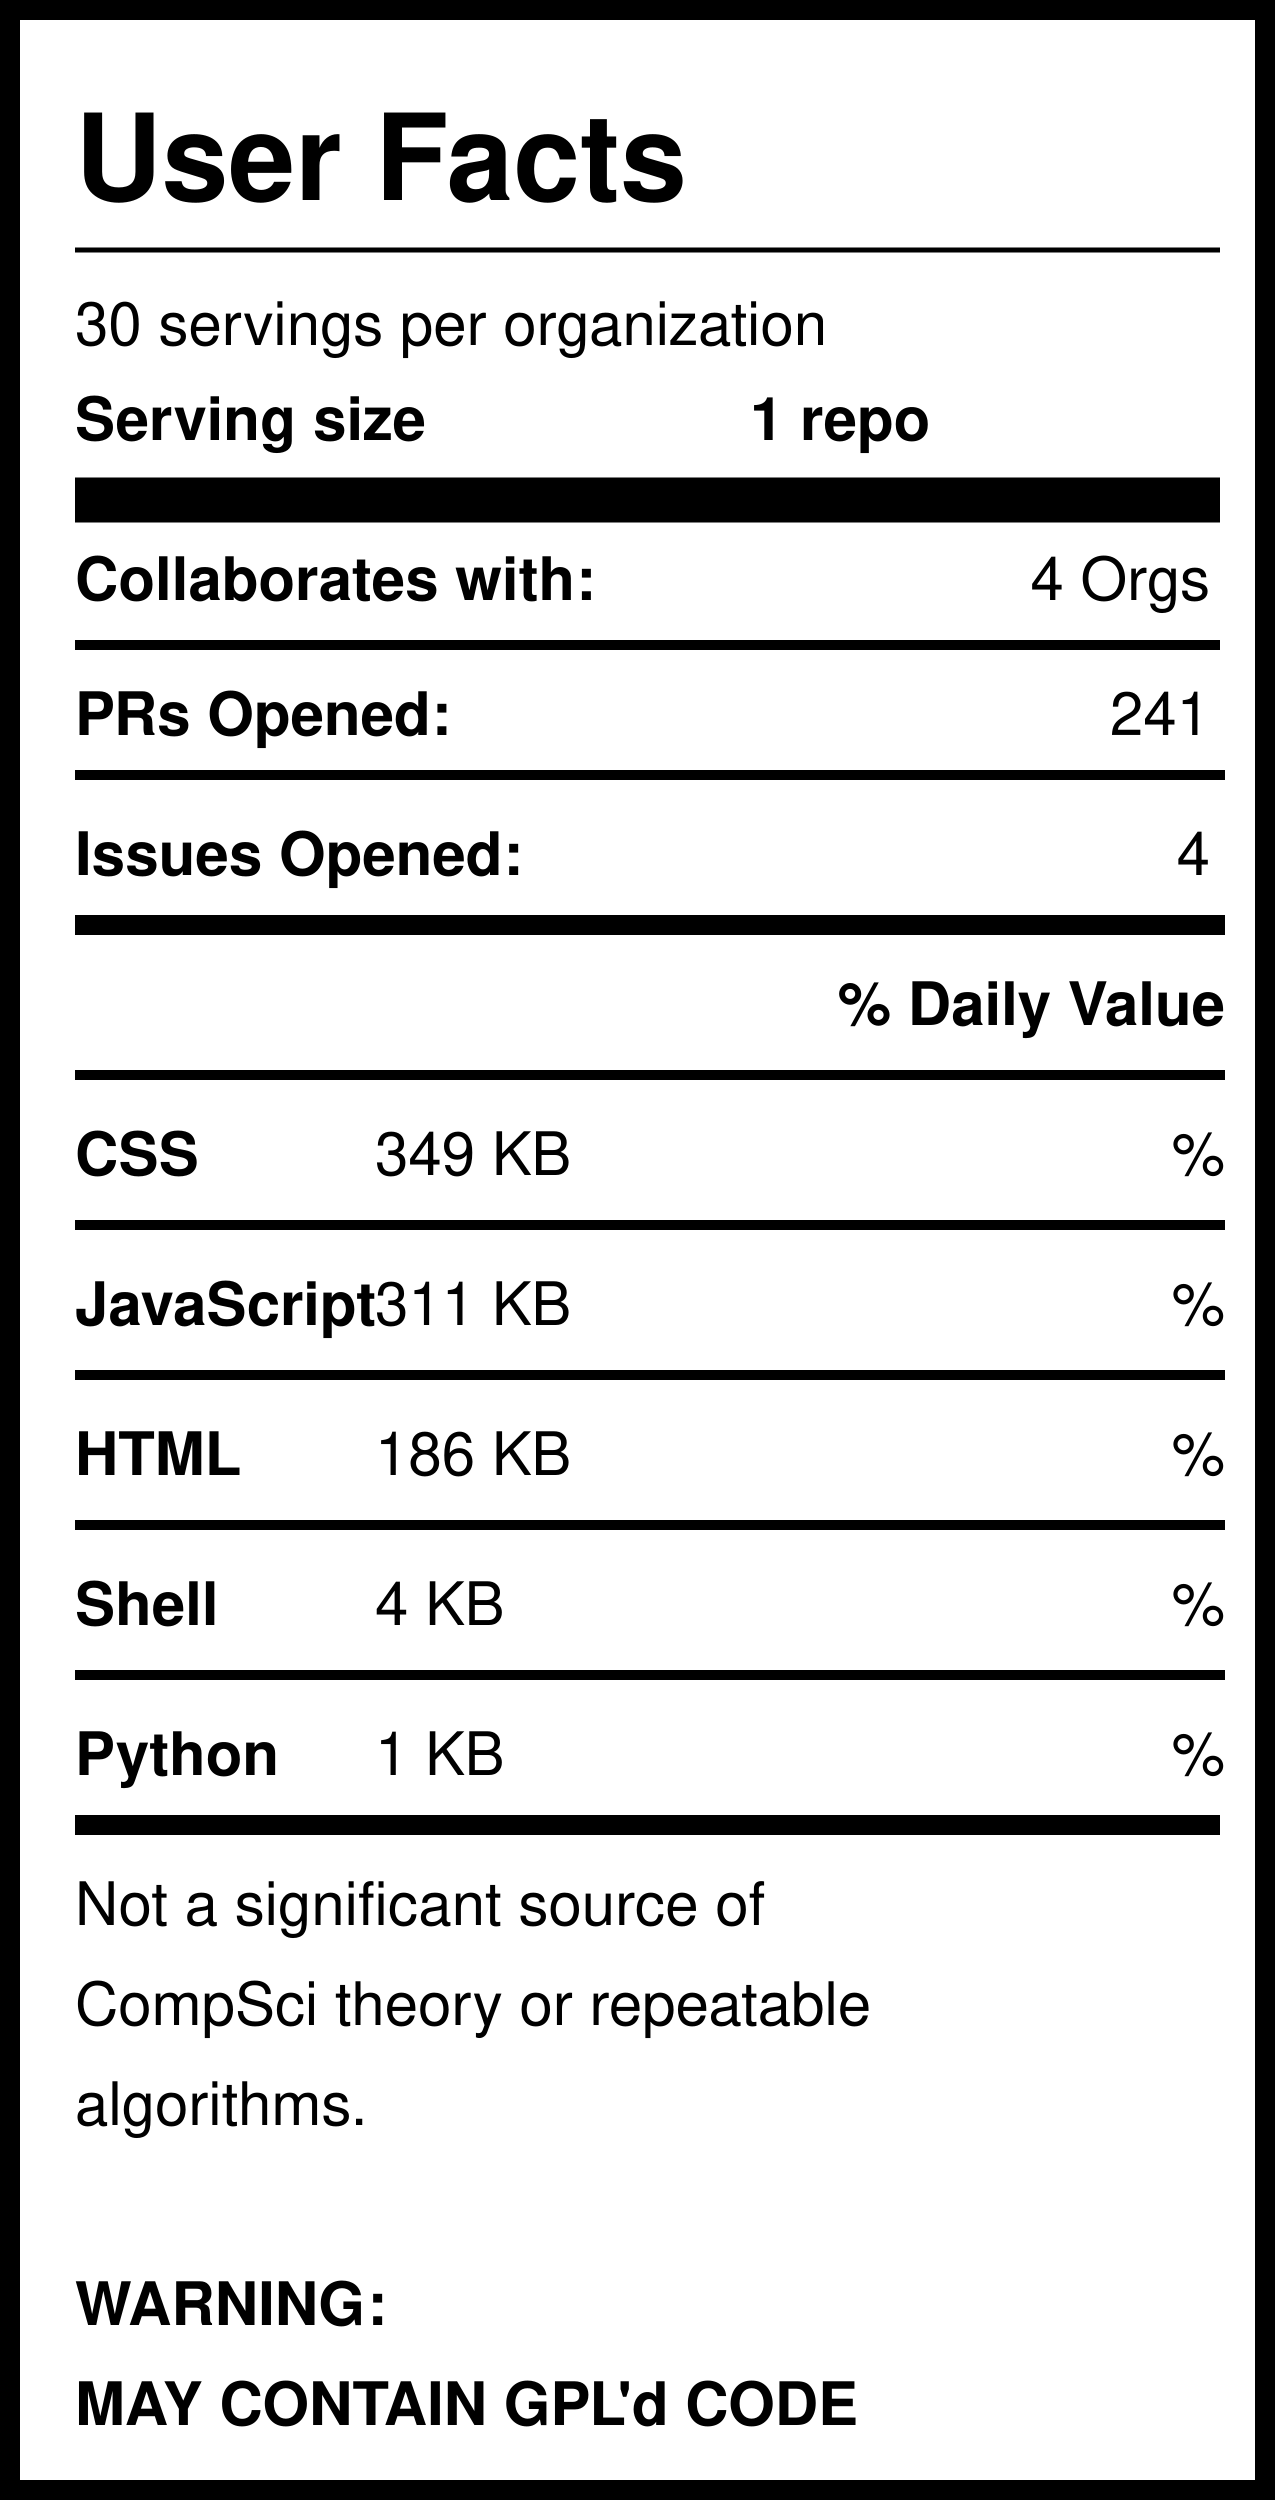
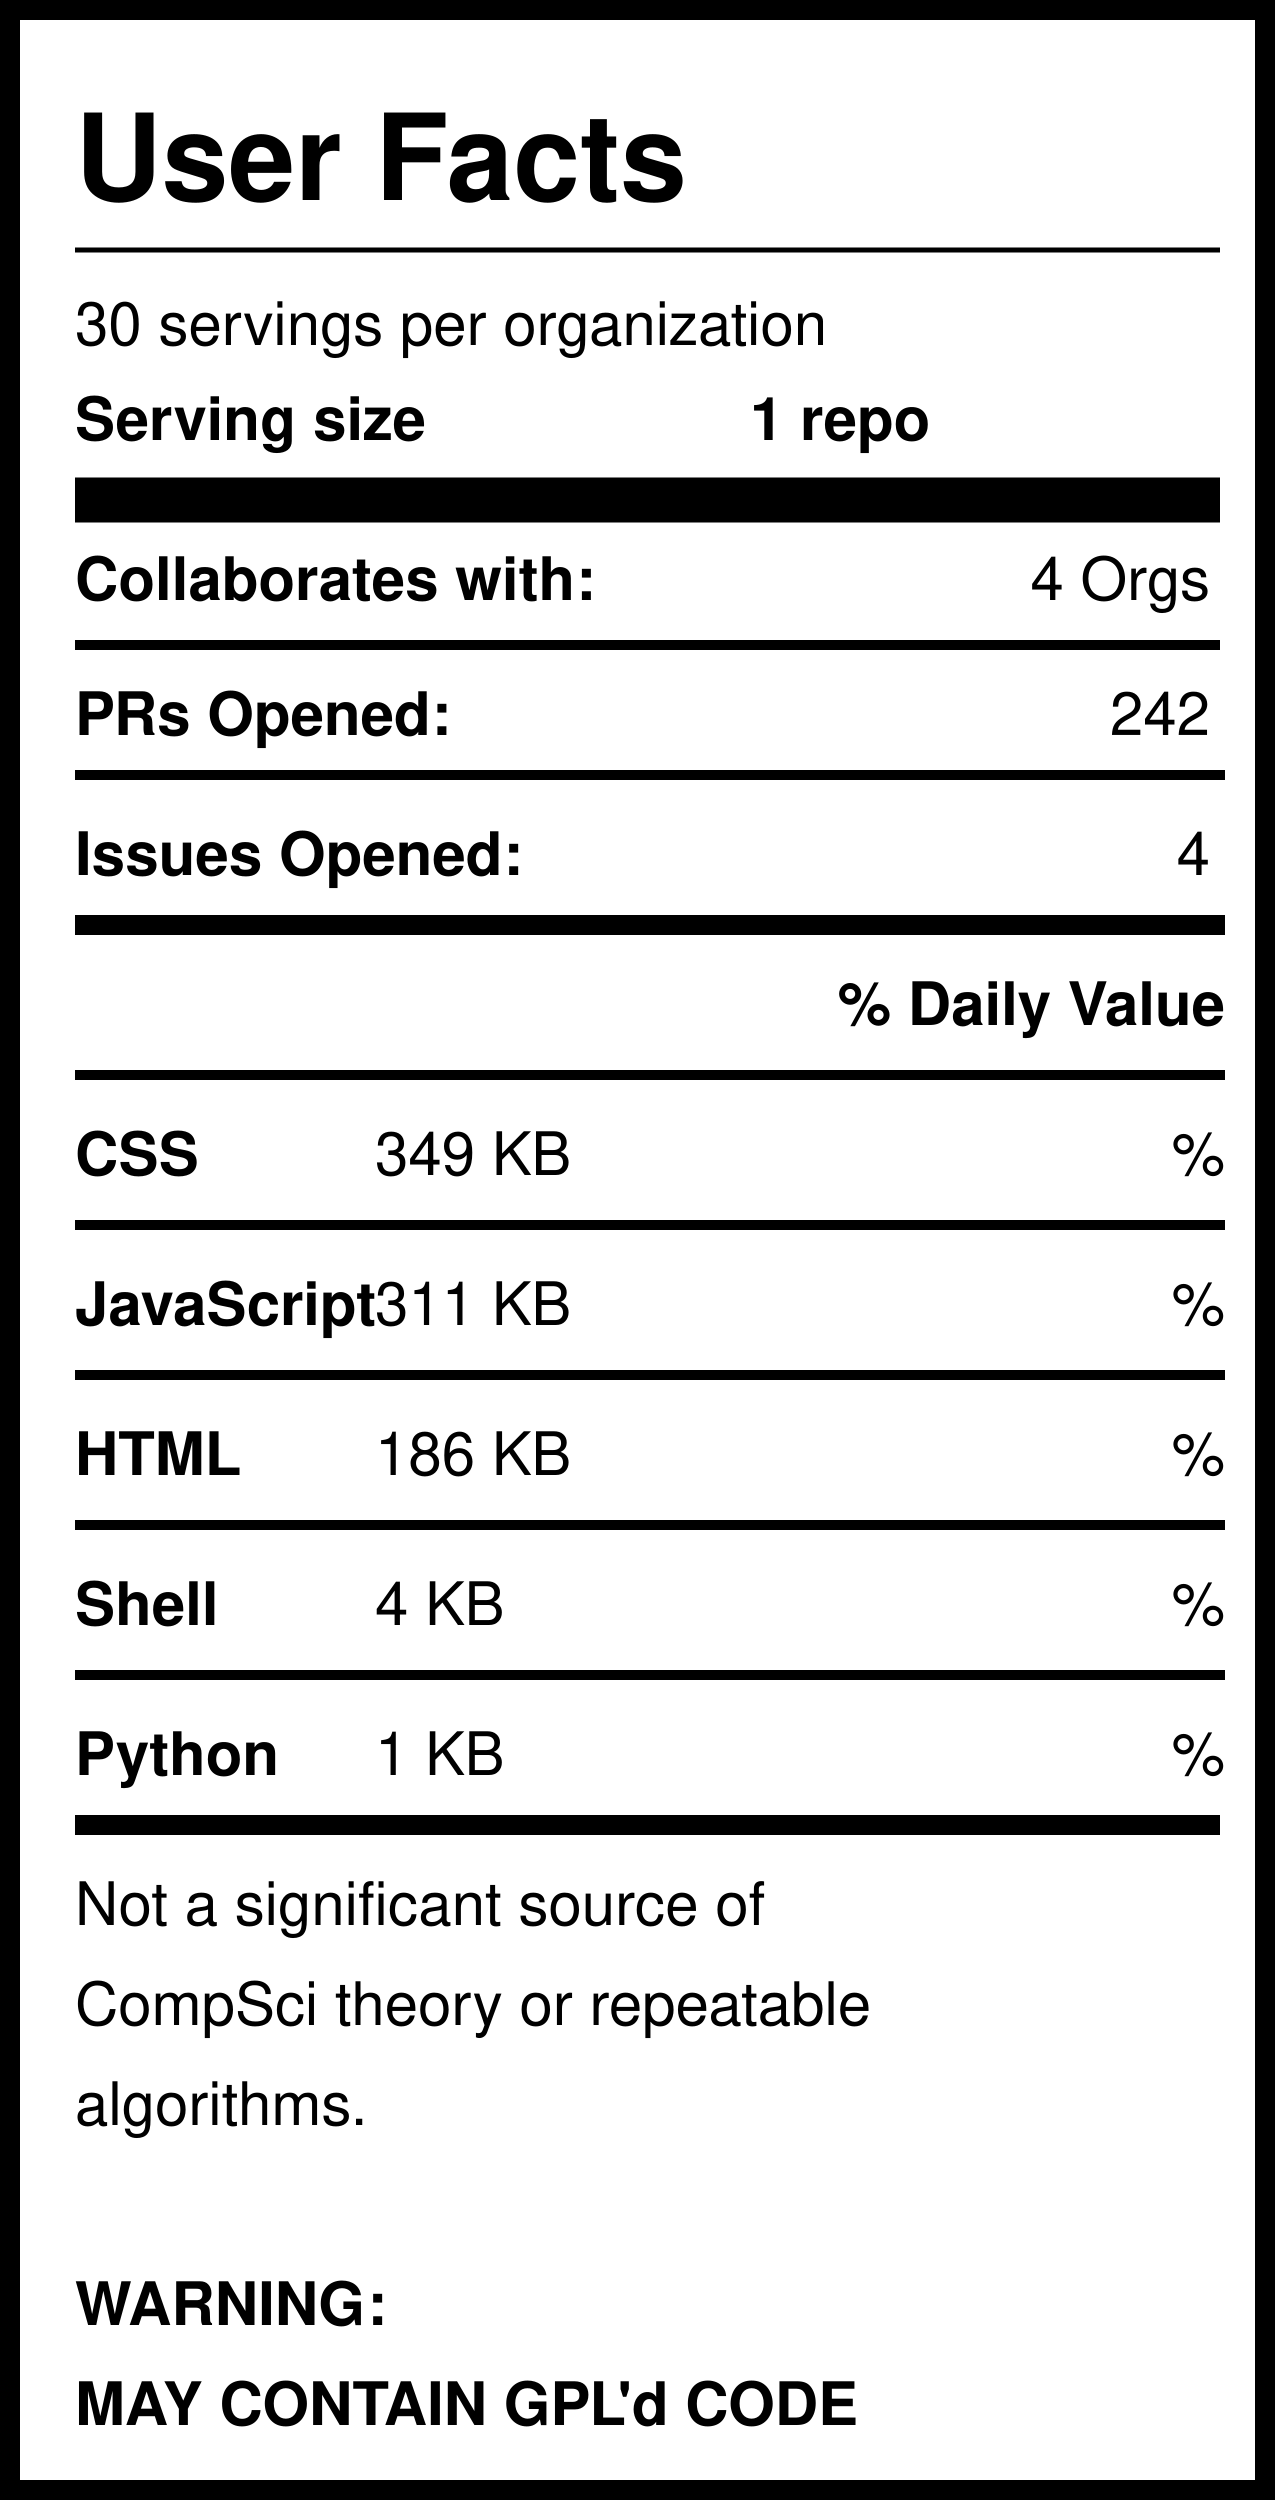
<svg xmlns="http://www.w3.org/2000/svg" version="1.1" width="255" height="500" style="background: white">
  <svg width="255" height="500">
    <rect width="255" height="500" style="fill:rgb(255,255,255);stroke-width:8;stroke:rgb(0,0,0)" />
    <text x="15" y="40" font-family="Helvetica" font-weight="bold" font-size="2em">User Facts</text>
    <line x1="15" y1="50" x2="244" y2="50" style="stroke:rgb(0,0,0);stroke-width:1" />
    <text x="15" y="69" font-family="Helvetica" lengthAdjust="spacingAndGlyphs">30 servings per organization</text>
    <text x="15" y="88" font-family="Helvetica" font-weight="bold" lengthAdjust="spacingAndGlyphs">Serving size</text>
    <text x="150" y="88" font-family="Helvetica" font-weight="bold" lengthAdjust="spacingAndGlyphs">1 repo</text>
    <line x1="15" y1="100" x2="244" y2="100" style="stroke:rgb(0,0,0);stroke-width:9" />
    <text x="15" y="120" font-family="Helvetica" font-weight="bold" lengthAdjust="spacingAndGlyphs">Collaborates with:</text>
    <text x="242" y="120" font-family="Helvetica" text-anchor="end" lengthAdjust="spacingAndGlyphs">4 Orgs</text>
    <line x1="15" y1="129" x2="244" y2="129" style="stroke:rgb(0,0,0);stroke-width:2" />
    <text x="15" y="147" font-family="Helvetica" font-weight="bold" lengthAdjust="spacingAndGlyphs">PRs Opened:</text>
-     <text x="242" y="147" font-family="Helvetica" text-anchor="end" lengthAdjust="spacingAndGlyphs">241</text>
+     <text x="242" y="147" font-family="Helvetica" text-anchor="end" lengthAdjust="spacingAndGlyphs">242</text>
    <text x="15" y="175" font-family="Helvetica" font-weight="bold" lengthAdjust="spacingAndGlyphs">Issues Opened:</text>
    <text x="242" y="175" font-family="Helvetica" lengthAdjust="spacingAndGlyphs" text-anchor="end">4</text>
    <line x1="15" y1="185" x2="245" y2="185" style="stroke:rgb(0,0,0);stroke-width:4" />
    <line x1="15" y1="155" x2="245" y2="155" style="stroke:rgb(0,0,0);stroke-width:2" />
    <text x="245" y="205" font-family="Helvetica" font-weight="bold" text-anchor="end" lengthAdjust="spacingAndGlyphs">% Daily Value</text>
    <line x1="15" y1="215" x2="245" y2="215" style="stroke:rgb(0,0,0);stroke-width:2" />
    <text x="15" y="235" font-family="Helvetica" font-weight="bold" lengthAdjust="spacingAndGlyphs">CSS</text>
    <text x="75" y="235" font-family="Helvetica" lengthAdjust="spacingAndGlyphs">349 KB</text>
    <text x="245" y="235" font-family="Helvetica" lengthAdjust="spacingAndGlyphs" text-anchor="end">%</text>
    <line x1="15" y1="245" x2="245" y2="245" style="stroke:rgb(0,0,0);stroke-width:2" />
    <text x="15" y="265" font-family="Helvetica" font-weight="bold" lengthAdjust="spacingAndGlyphs">JavaScript</text>
    <text x="75" y="265" font-family="Helvetica" lengthAdjust="spacingAndGlyphs">311 KB</text>
    <text x="245" y="265" font-family="Helvetica" lengthAdjust="spacingAndGlyphs" text-anchor="end">%</text>
    <line x1="15" y1="275" x2="245" y2="275" style="stroke:rgb(0,0,0);stroke-width:2" />
    <text x="15" y="295" font-family="Helvetica" font-weight="bold" lengthAdjust="spacingAndGlyphs">HTML</text>
    <text x="75" y="295" font-family="Helvetica" lengthAdjust="spacingAndGlyphs">186 KB</text>
    <text x="245" y="295" font-family="Helvetica" lengthAdjust="spacingAndGlyphs" text-anchor="end">%</text>
    <line x1="15" y1="305" x2="245" y2="305" style="stroke:rgb(0,0,0);stroke-width:2" />
    <text x="15" y="325" font-family="Helvetica" font-weight="bold" lengthAdjust="spacingAndGlyphs">Shell</text>
    <text x="75" y="325" font-family="Helvetica" lengthAdjust="spacingAndGlyphs">4 KB</text>
    <text x="245" y="325" font-family="Helvetica" lengthAdjust="spacingAndGlyphs" text-anchor="end">%</text>
    <line x1="15" y1="335" x2="245" y2="335" style="stroke:rgb(0,0,0);stroke-width:2" />
    <text x="15" y="355" font-family="Helvetica" font-weight="bold" lengthAdjust="spacingAndGlyphs">Python</text>
    <text x="75" y="355" font-family="Helvetica" lengthAdjust="spacingAndGlyphs">1 KB</text>
    <text x="245" y="355" font-family="Helvetica" lengthAdjust="spacingAndGlyphs" text-anchor="end">%</text>
    <line x1="15" y1="365" x2="244" y2="365" style="stroke:rgb(0,0,0);stroke-width:4" />
    <text id="Warning1" x="15" y="385" font-family="Helvetica" lengthAdjust="spacingAndGlyphs">Not a significant source of </text>
    <text id="Warning2" x="15" y="405" font-family="Helvetica" lengthAdjust="spacingAndGlyphs">CompSci theory or repeatable</text>
    <text id="Warning3" x="15" y="425" font-family="Helvetica" lengthAdjust="spacingAndGlyphs">algorithms. </text>
    <text id="GPL1" x="15" y="465" font-family="Helvetica" font-weight="bold" lengthAdjust="spacingAndGlyphs">WARNING:</text>
    <text id="GPL2" x="15" y="485" font-family="Helvetica" font-weight="bold" lengthAdjust="spacingAndGlyphs">MAY CONTAIN GPL'd CODE</text>
  </svg>
</svg>
